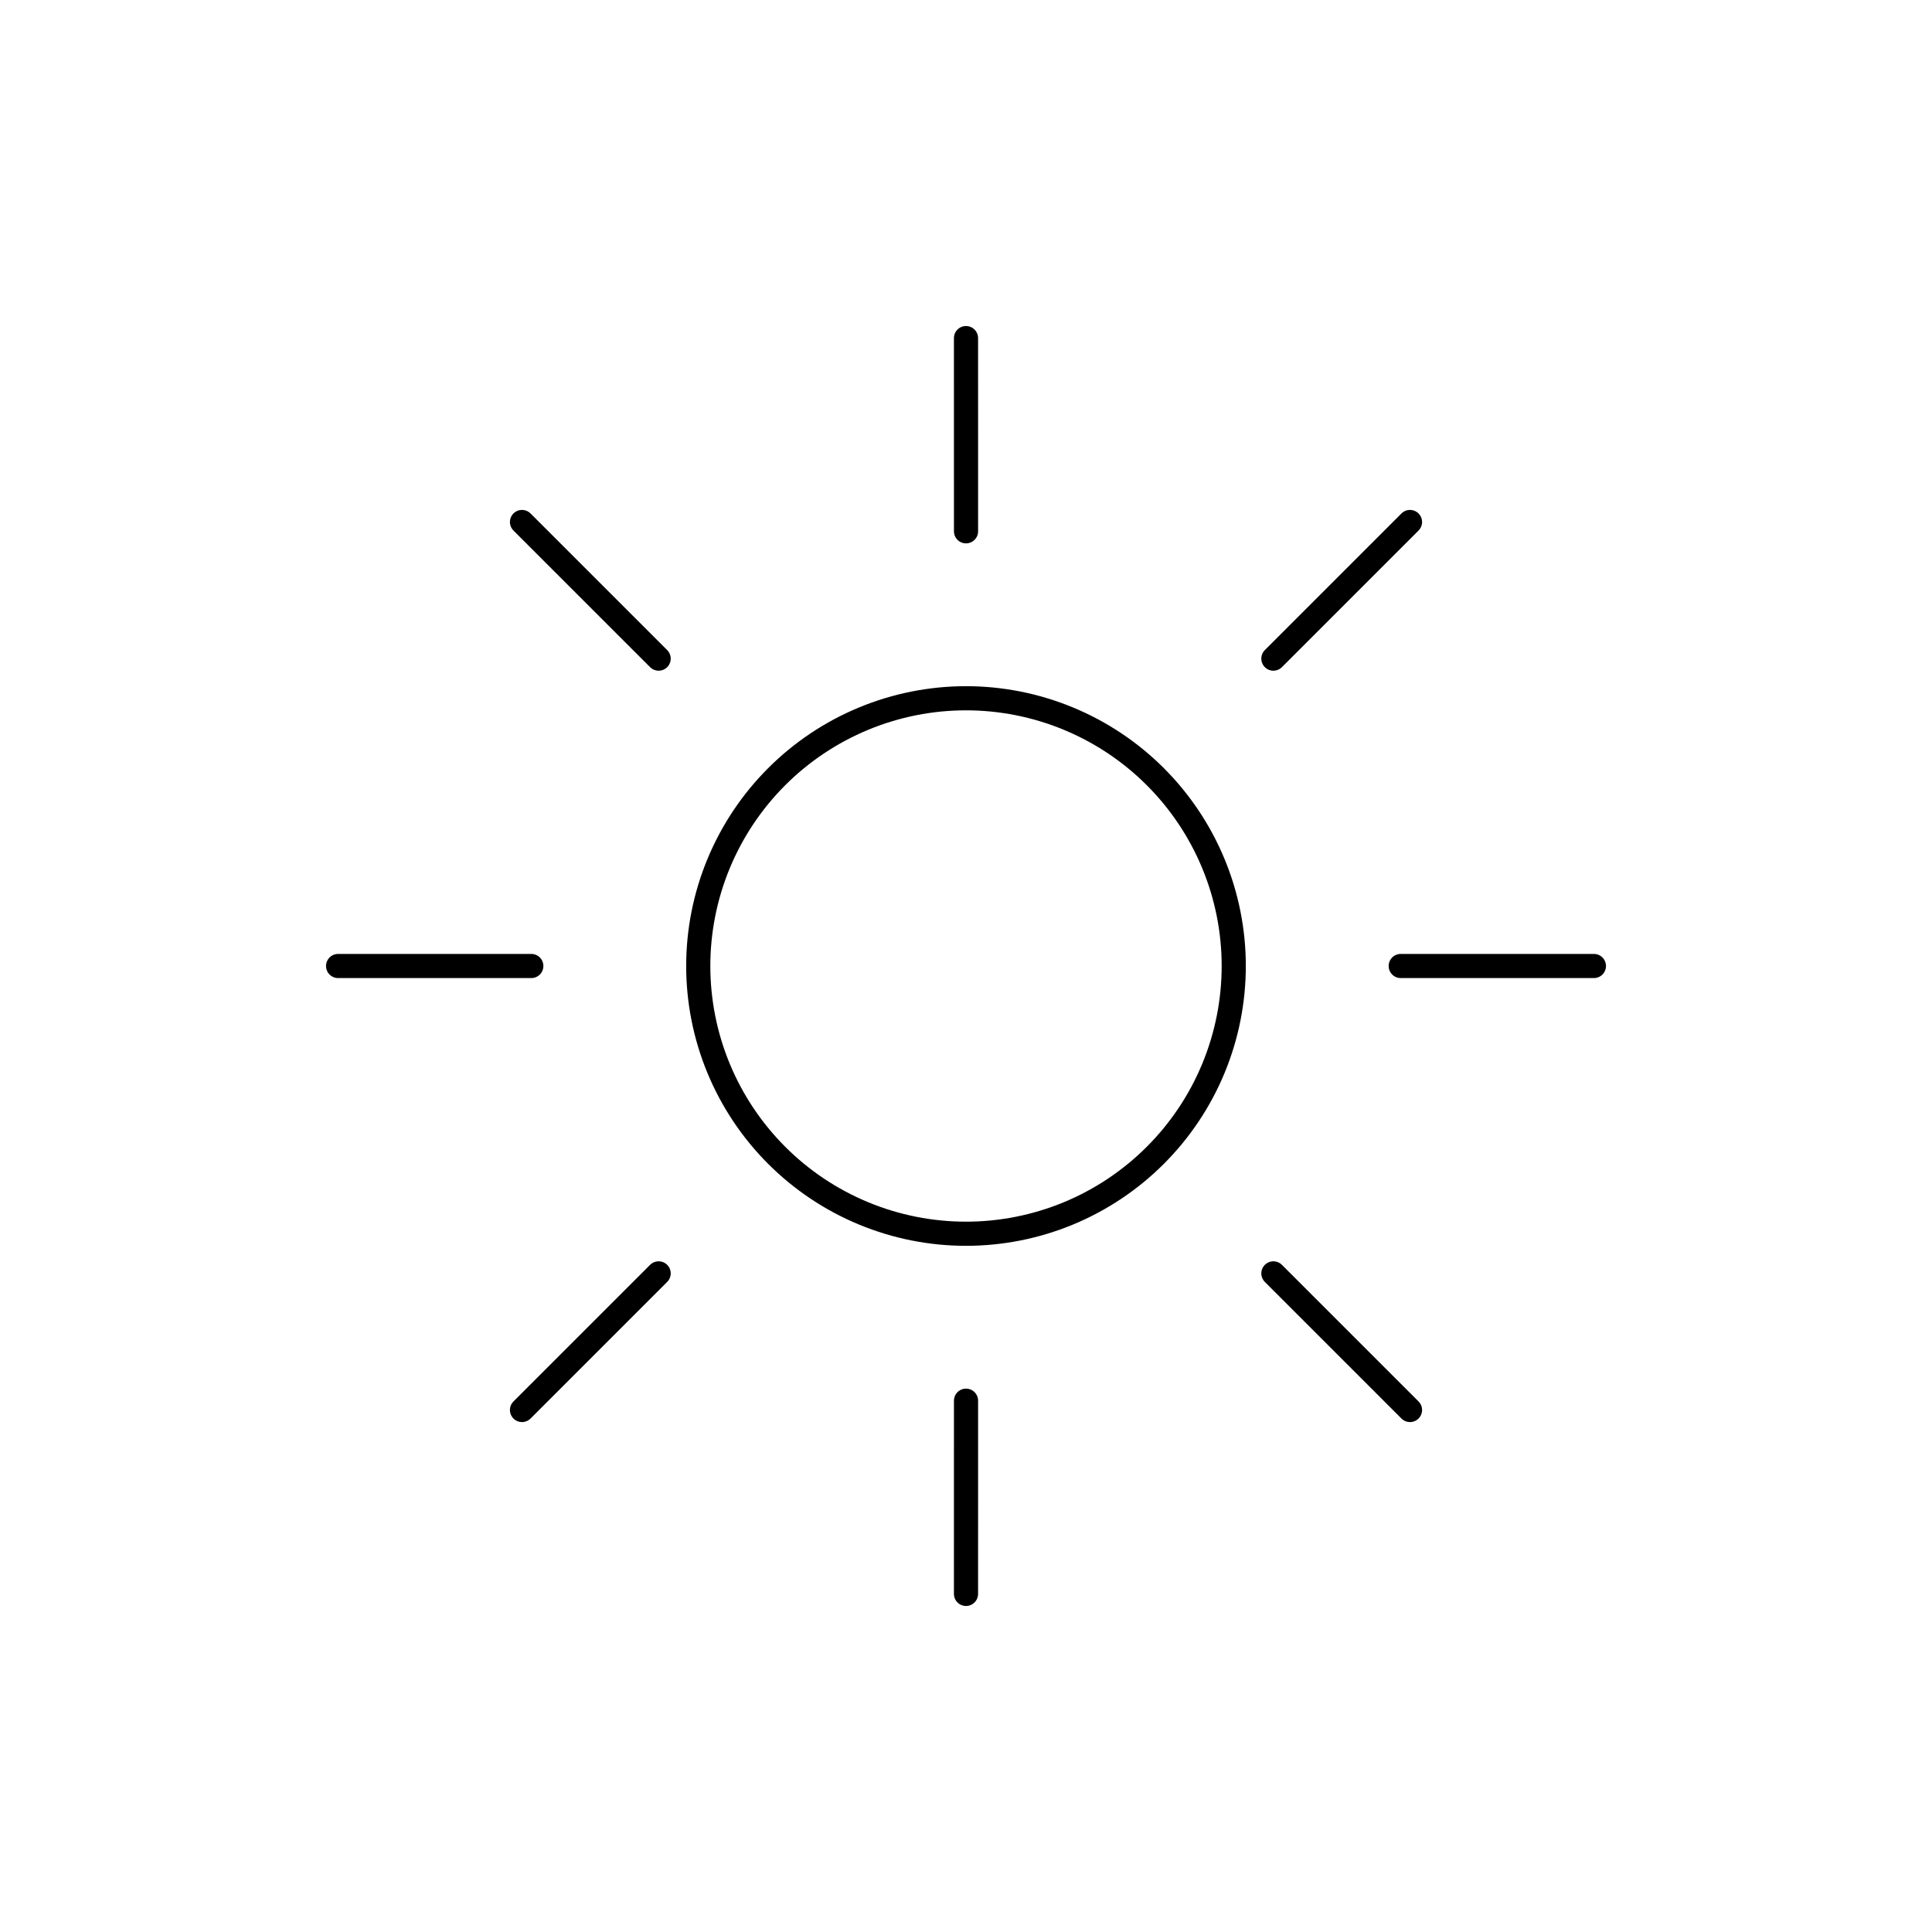
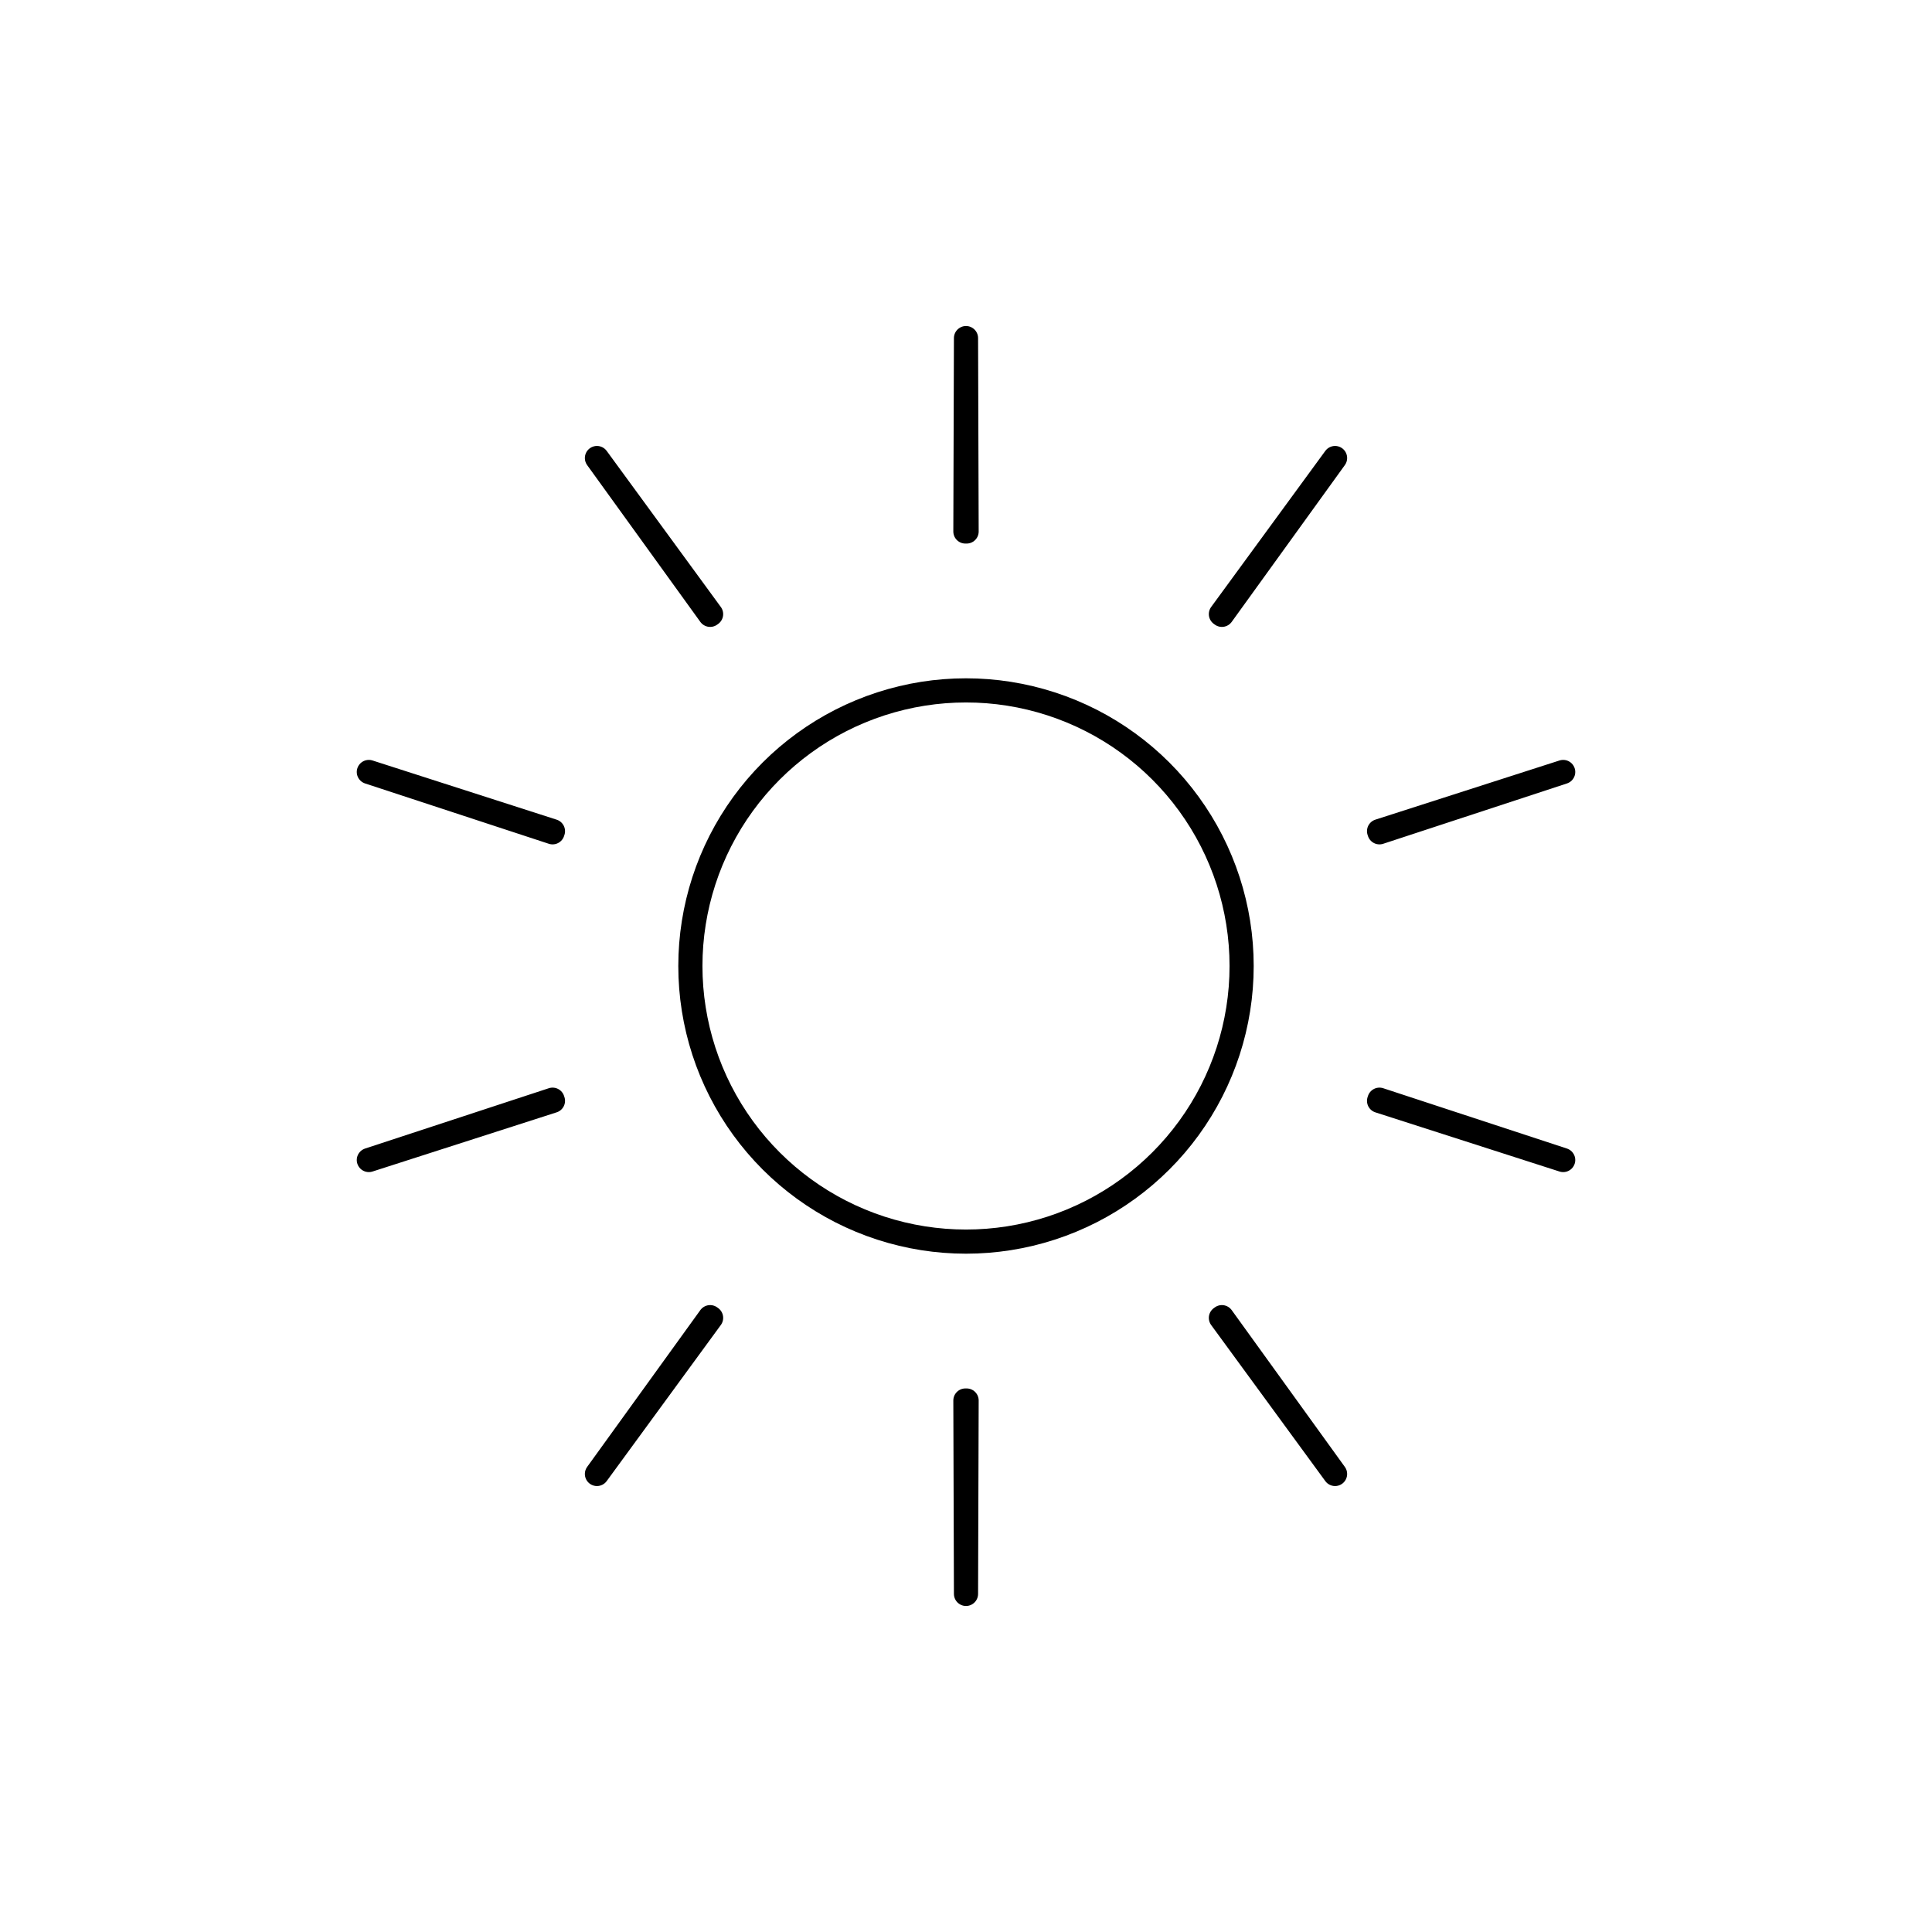
<svg viewBox="0 0 80 80" fill="none">
-   <path d="M35.757 29.758C38.474 28.632 41.526 28.632 44.243 29.758C46.959 30.883 49.117 33.041 50.243 35.758C51.368 38.474 51.368 41.526 50.243 44.243C49.117 46.959 46.959 49.117 44.243 50.243C41.526 51.368 38.474 51.368 35.757 50.243C33.041 49.118 30.883 46.959 29.757 44.243C28.632 41.526 28.632 38.474 29.757 35.758C30.883 33.041 33.041 30.883 35.757 29.758Z" stroke="currentColor" stroke-linecap="round" stroke-linejoin="round" />
-   <path d="M40 14L40.001 22" stroke="currentColor" stroke-linecap="round" stroke-linejoin="round" />
-   <path d="M52.728 27.272L58.385 21.615" stroke="currentColor" stroke-linecap="round" stroke-linejoin="round" />
-   <path d="M58.001 40H66" stroke="currentColor" stroke-linecap="round" stroke-linejoin="round" />
-   <path d="M52.728 52.728L58.385 58.385" stroke="currentColor" stroke-linecap="round" stroke-linejoin="round" />
-   <path d="M40 66L40.001 58" stroke="currentColor" stroke-linecap="round" stroke-linejoin="round" />
-   <path d="M21.615 58.385L27.273 52.728" stroke="currentColor" stroke-linecap="round" stroke-linejoin="round" />
-   <path d="M14 40H22" stroke="currentColor" stroke-linecap="round" stroke-linejoin="round" />
-   <path d="M21.615 21.615L27.273 27.272" stroke="currentColor" stroke-linecap="round" stroke-linejoin="round" />
+   <path d="M40 14L40.025 22.008L40.001 22L39.975 22.008L40 14Z" stroke="currentColor" stroke-linecap="square" stroke-linejoin="round" />
+   <path d="M29.445 25.43L24.718 18.966L29.405 25.459L29.42 25.438L29.445 25.43Z" stroke="currentColor" stroke-linecap="square" stroke-linejoin="round" />
+   <path d="M22.897 34.417L15.273 31.966L22.881 34.464V34.438L22.897 34.417Z" stroke="currentColor" stroke-linecap="square" stroke-linejoin="round" />
+   <path d="M22.881 45.536L15.273 48.034L22.897 45.583L22.882 45.562L22.881 45.536Z" stroke="currentColor" stroke-linecap="square" stroke-linejoin="round" />
+   <path d="M29.405 54.541L24.718 61.034L29.445 54.57L29.421 54.562L29.405 54.541Z" stroke="currentColor" stroke-linecap="square" stroke-linejoin="round" />
+   <path d="M39.975 57.992L40 66L40.025 57.992L40.001 58L39.975 57.992Z" stroke="currentColor" stroke-linecap="square" stroke-linejoin="round" />
+   <path d="M50.555 54.571L55.282 61.034L50.596 54.541L50.581 54.562L50.555 54.571Z" stroke="currentColor" stroke-linecap="square" stroke-linejoin="round" />
+   <path d="M57.104 45.584L64.728 48.034L57.12 45.536V45.562L57.104 45.584Z" stroke="currentColor" stroke-linecap="square" stroke-linejoin="round" />
+   <path d="M57.12 34.438L57.12 34.464L64.728 31.966L57.104 34.416L57.12 34.438Z" stroke="currentColor" stroke-linecap="square" stroke-linejoin="round" />
+   <path d="M50.596 25.459L55.282 18.966L50.555 25.429L50.581 25.438L50.596 25.459Z" stroke="currentColor" stroke-linecap="square" stroke-linejoin="round" />
+   <path d="M36.473 29.146C38.766 28.401 41.235 28.401 43.527 29.146C45.819 29.891 47.816 31.342 49.233 33.292C50.65 35.242 51.413 37.59 51.413 40C51.413 42.41 50.65 44.758 49.233 46.708C47.816 48.658 45.819 50.109 43.527 50.854C41.235 51.599 38.766 51.599 36.473 50.854C34.181 50.109 32.184 48.658 30.767 46.708C29.35 44.758 28.587 42.41 28.587 40C28.587 37.59 29.35 35.242 30.767 33.292C32.184 31.342 34.181 29.891 36.473 29.146Z" stroke="currentColor" stroke-linecap="square" stroke-linejoin="round" />
</svg>
